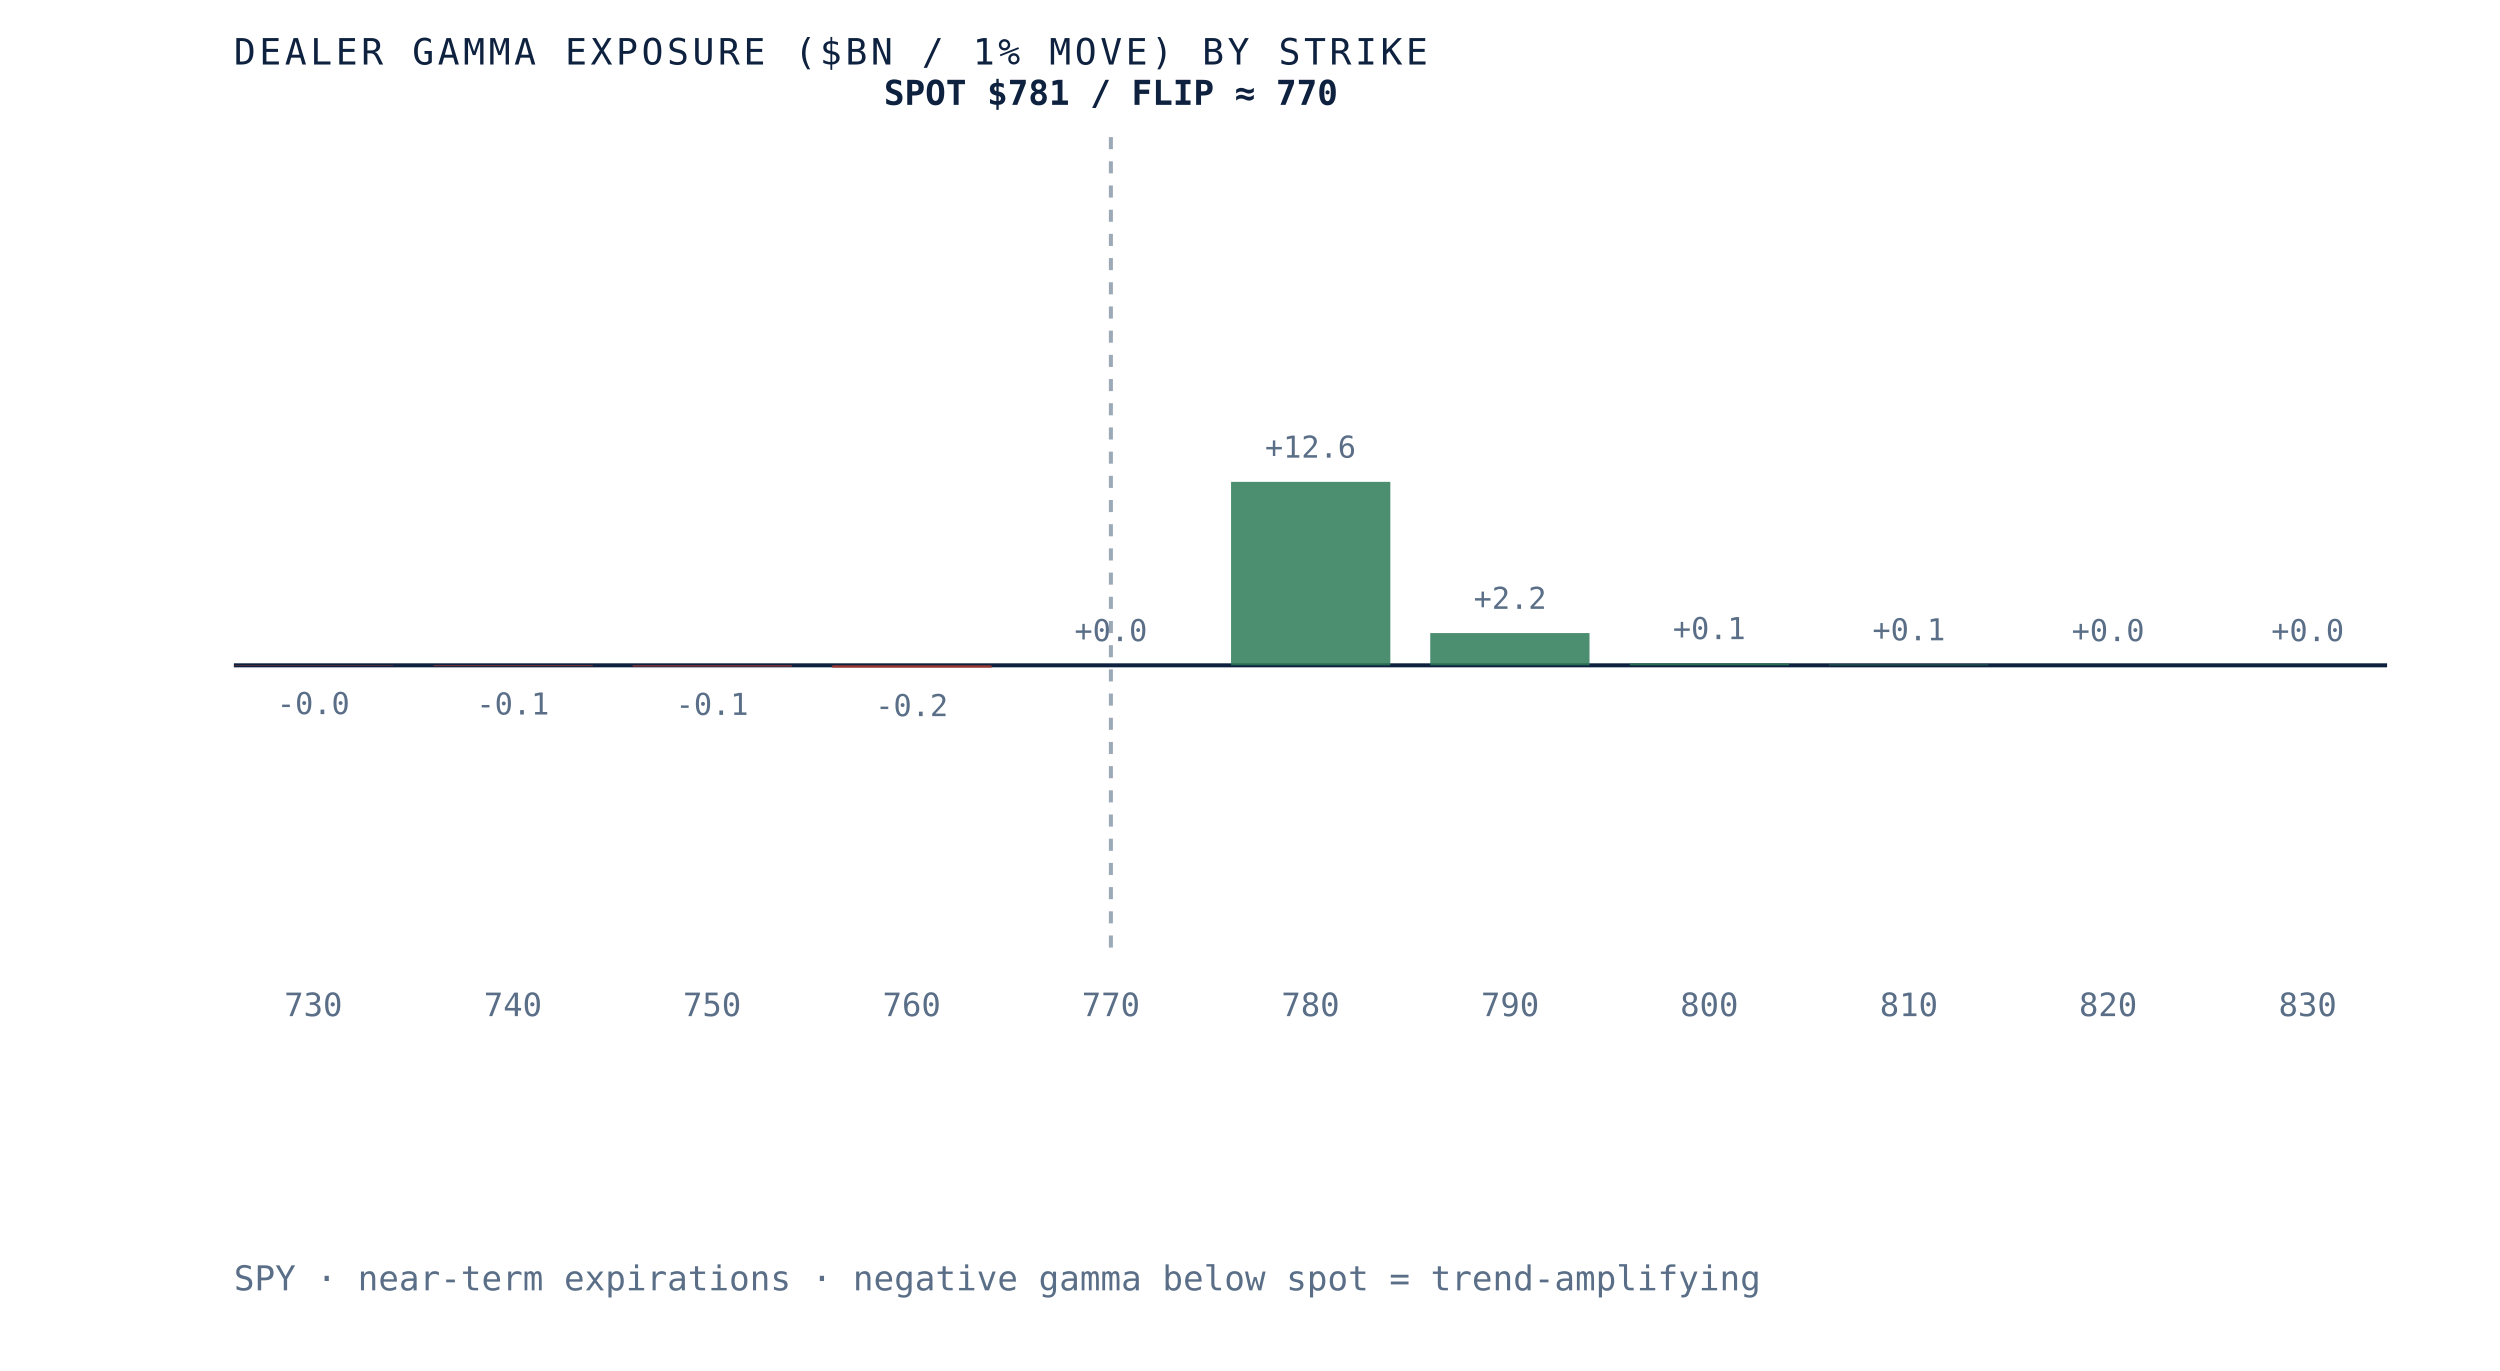
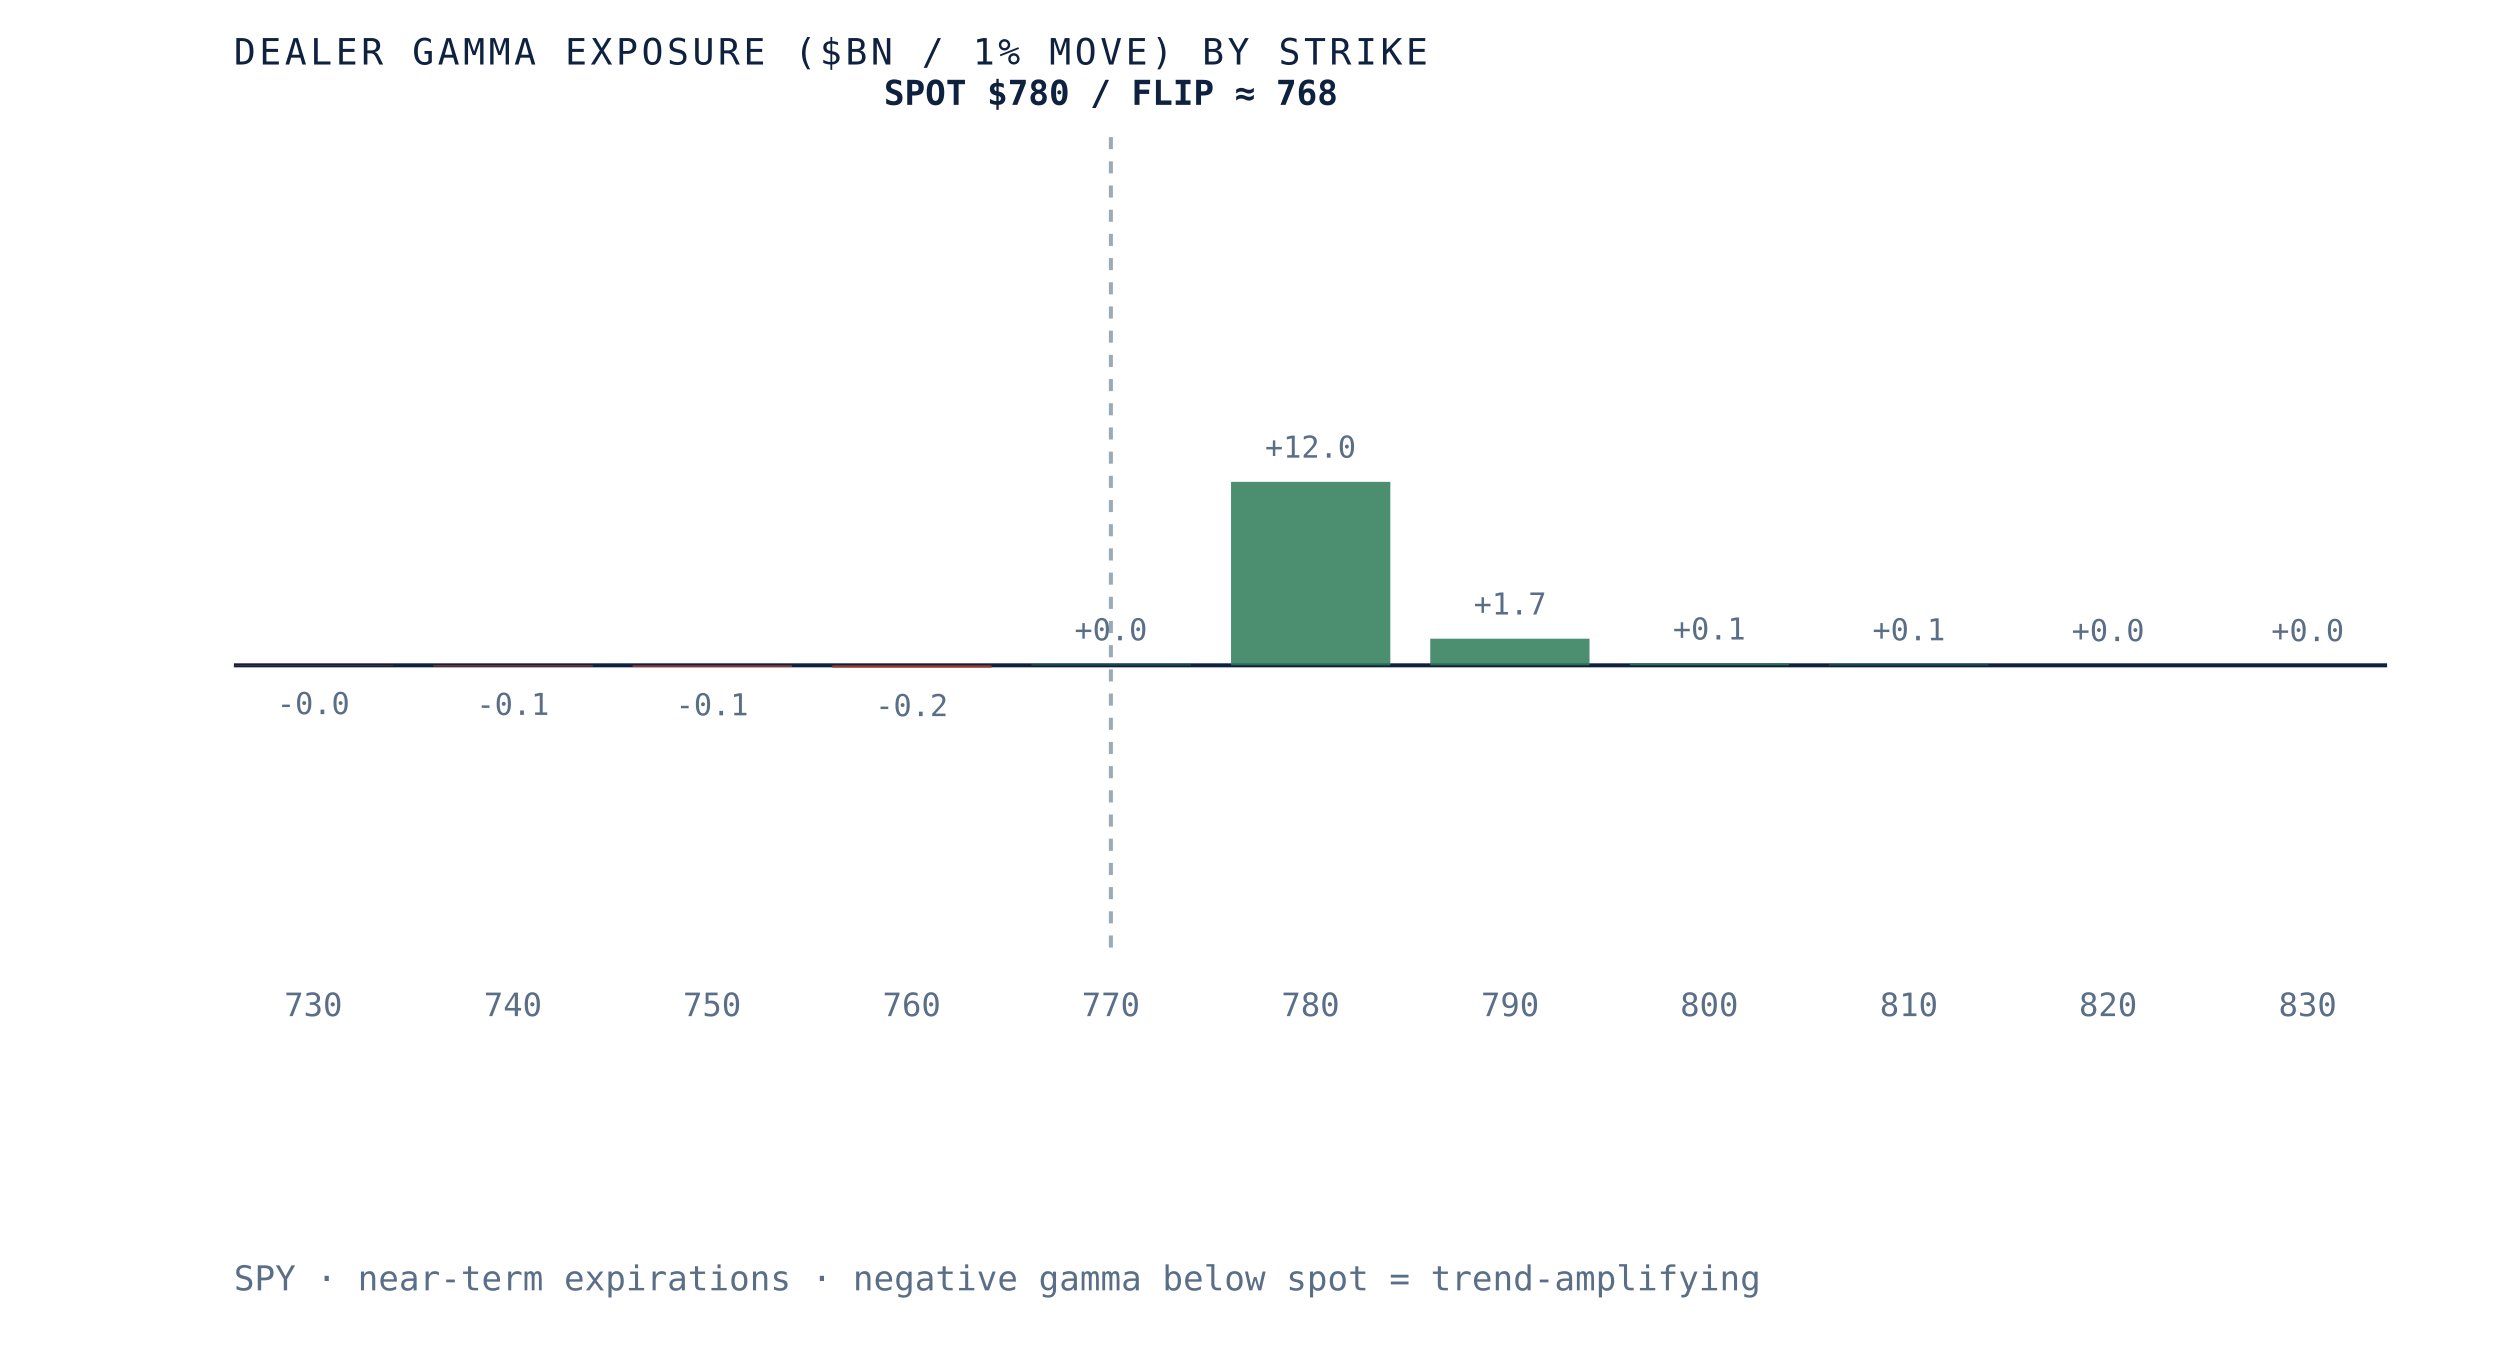
- <svg xmlns="http://www.w3.org/2000/svg" viewBox="0 0 620 340" role="img" aria-label="Dealer gamma exposure by strike for SPY, negative below spot and positive above, gamma flip near 770" preserveAspectRatio="xMidYMid meet" style="width:100%;height:auto;display:block">
+ <svg xmlns="http://www.w3.org/2000/svg" viewBox="0 0 620 340" role="img" aria-label="Dealer gamma exposure by strike for SPY, negative below spot and positive above, gamma flip near 768" preserveAspectRatio="xMidYMid meet" style="width:100%;height:auto;display:block">
  <rect x="0" y="0" width="620" height="340" fill="white" />
  <line x1="58" y1="165" x2="592" y2="165" stroke="#0e2240" stroke-width="1" />
  <line x1="275.5" y1="34" x2="275.5" y2="235" stroke="#5a6f87" stroke-width="1" stroke-dasharray="3 3" opacity="0.6" />
  <rect x="58.0" y="165.0" width="39.5" height="0.1" fill="#b23b2e" opacity="0.85" />
  <text x="77.7" y="177.1" text-anchor="middle" font-family="'JetBrains Mono', monospace" font-size="7.5" fill="#5a6f87">-0.0</text>
  <text x="77.7" y="252" text-anchor="middle" font-family="'JetBrains Mono', monospace" font-size="8" fill="#5a6f87">730</text>
-   <rect x="107.5" y="165.0" width="39.5" height="0.2" fill="#b23b2e" opacity="0.85" />
-   <text x="127.2" y="177.2" text-anchor="middle" font-family="'JetBrains Mono', monospace" font-size="7.5" fill="#5a6f87">-0.1</text>
+   <rect x="107.5" y="165.0" width="39.5" height="0.3" fill="#b23b2e" opacity="0.85" />
+   <text x="127.2" y="177.3" text-anchor="middle" font-family="'JetBrains Mono', monospace" font-size="7.5" fill="#5a6f87">-0.1</text>
  <text x="127.2" y="252" text-anchor="middle" font-family="'JetBrains Mono', monospace" font-size="8" fill="#5a6f87">740</text>
-   <rect x="156.9" y="165.0" width="39.5" height="0.3" fill="#b23b2e" opacity="0.85" />
-   <text x="176.6" y="177.3" text-anchor="middle" font-family="'JetBrains Mono', monospace" font-size="7.5" fill="#5a6f87">-0.1</text>
+   <rect x="156.9" y="165.0" width="39.5" height="0.4" fill="#b23b2e" opacity="0.85" />
+   <text x="176.6" y="177.4" text-anchor="middle" font-family="'JetBrains Mono', monospace" font-size="7.5" fill="#5a6f87">-0.1</text>
  <text x="176.6" y="252" text-anchor="middle" font-family="'JetBrains Mono', monospace" font-size="8" fill="#5a6f87">750</text>
  <rect x="206.4" y="165.0" width="39.5" height="0.6" fill="#b23b2e" opacity="0.85" />
  <text x="226.1" y="177.6" text-anchor="middle" font-family="'JetBrains Mono', monospace" font-size="7.5" fill="#5a6f87">-0.2</text>
  <text x="226.1" y="252" text-anchor="middle" font-family="'JetBrains Mono', monospace" font-size="8" fill="#5a6f87">760</text>
-   <rect x="255.8" y="165.0" width="39.5" height="0.0" fill="#2c7a57" opacity="0.85" />
-   <text x="275.5" y="159.0" text-anchor="middle" font-family="'JetBrains Mono', monospace" font-size="7.5" fill="#5a6f87">+0.0</text>
+   <rect x="255.8" y="164.8" width="39.5" height="0.2" fill="#2c7a57" opacity="0.85" />
+   <text x="275.5" y="158.8" text-anchor="middle" font-family="'JetBrains Mono', monospace" font-size="7.5" fill="#5a6f87">+0.0</text>
  <text x="275.5" y="252" text-anchor="middle" font-family="'JetBrains Mono', monospace" font-size="8" fill="#5a6f87">770</text>
  <rect x="305.3" y="119.5" width="39.5" height="45.5" fill="#2c7a57" opacity="0.85" />
-   <text x="325.0" y="113.5" text-anchor="middle" font-family="'JetBrains Mono', monospace" font-size="7.5" fill="#5a6f87">+12.6</text>
+   <text x="325.0" y="113.5" text-anchor="middle" font-family="'JetBrains Mono', monospace" font-size="7.5" fill="#5a6f87">+12.0</text>
  <text x="325.0" y="252" text-anchor="middle" font-family="'JetBrains Mono', monospace" font-size="8" fill="#5a6f87">780</text>
-   <rect x="354.7" y="157.0" width="39.5" height="8.0" fill="#2c7a57" opacity="0.85" />
-   <text x="374.5" y="151.0" text-anchor="middle" font-family="'JetBrains Mono', monospace" font-size="7.5" fill="#5a6f87">+2.2</text>
+   <rect x="354.7" y="158.4" width="39.5" height="6.6" fill="#2c7a57" opacity="0.85" />
+   <text x="374.5" y="152.4" text-anchor="middle" font-family="'JetBrains Mono', monospace" font-size="7.5" fill="#5a6f87">+1.7</text>
  <text x="374.5" y="252" text-anchor="middle" font-family="'JetBrains Mono', monospace" font-size="8" fill="#5a6f87">790</text>
-   <rect x="404.2" y="164.5" width="39.5" height="0.5" fill="#2c7a57" opacity="0.85" />
-   <text x="423.9" y="158.5" text-anchor="middle" font-family="'JetBrains Mono', monospace" font-size="7.5" fill="#5a6f87">+0.1</text>
+   <rect x="404.2" y="164.6" width="39.5" height="0.4" fill="#2c7a57" opacity="0.85" />
+   <text x="423.9" y="158.6" text-anchor="middle" font-family="'JetBrains Mono', monospace" font-size="7.5" fill="#5a6f87">+0.1</text>
  <text x="423.9" y="252" text-anchor="middle" font-family="'JetBrains Mono', monospace" font-size="8" fill="#5a6f87">800</text>
  <rect x="453.6" y="164.8" width="39.5" height="0.2" fill="#2c7a57" opacity="0.85" />
  <text x="473.4" y="158.8" text-anchor="middle" font-family="'JetBrains Mono', monospace" font-size="7.5" fill="#5a6f87">+0.1</text>
  <text x="473.4" y="252" text-anchor="middle" font-family="'JetBrains Mono', monospace" font-size="8" fill="#5a6f87">810</text>
  <rect x="503.1" y="165.0" width="39.5" height="0.0" fill="#2c7a57" opacity="0.85" />
  <text x="522.8" y="159.0" text-anchor="middle" font-family="'JetBrains Mono', monospace" font-size="7.5" fill="#5a6f87">+0.0</text>
  <text x="522.8" y="252" text-anchor="middle" font-family="'JetBrains Mono', monospace" font-size="8" fill="#5a6f87">820</text>
  <rect x="552.5" y="165.0" width="39.5" height="0.0" fill="#2c7a57" opacity="0.85" />
  <text x="572.3" y="159.0" text-anchor="middle" font-family="'JetBrains Mono', monospace" font-size="7.5" fill="#5a6f87">+0.0</text>
  <text x="572.3" y="252" text-anchor="middle" font-family="'JetBrains Mono', monospace" font-size="8" fill="#5a6f87">830</text>
-   <text x="275.5" y="26" text-anchor="middle" font-family="'JetBrains Mono', monospace" font-size="8.5" font-weight="bold" fill="#0e2240">SPOT $781 / FLIP ≈ 770</text>
+   <text x="275.5" y="26" text-anchor="middle" font-family="'JetBrains Mono', monospace" font-size="8.5" font-weight="bold" fill="#0e2240">SPOT $780 / FLIP ≈ 768</text>
  <text x="58" y="16" font-family="'JetBrains Mono', monospace" font-size="9" letter-spacing="0.1em" fill="#0e2240">DEALER GAMMA EXPOSURE ($BN / 1% MOVE) BY STRIKE</text>
  <text x="58" y="320" font-family="'JetBrains Mono', monospace" font-size="8.5" fill="#5a6f87">SPY · near-term expirations · negative gamma below spot = trend-amplifying</text>
</svg>
